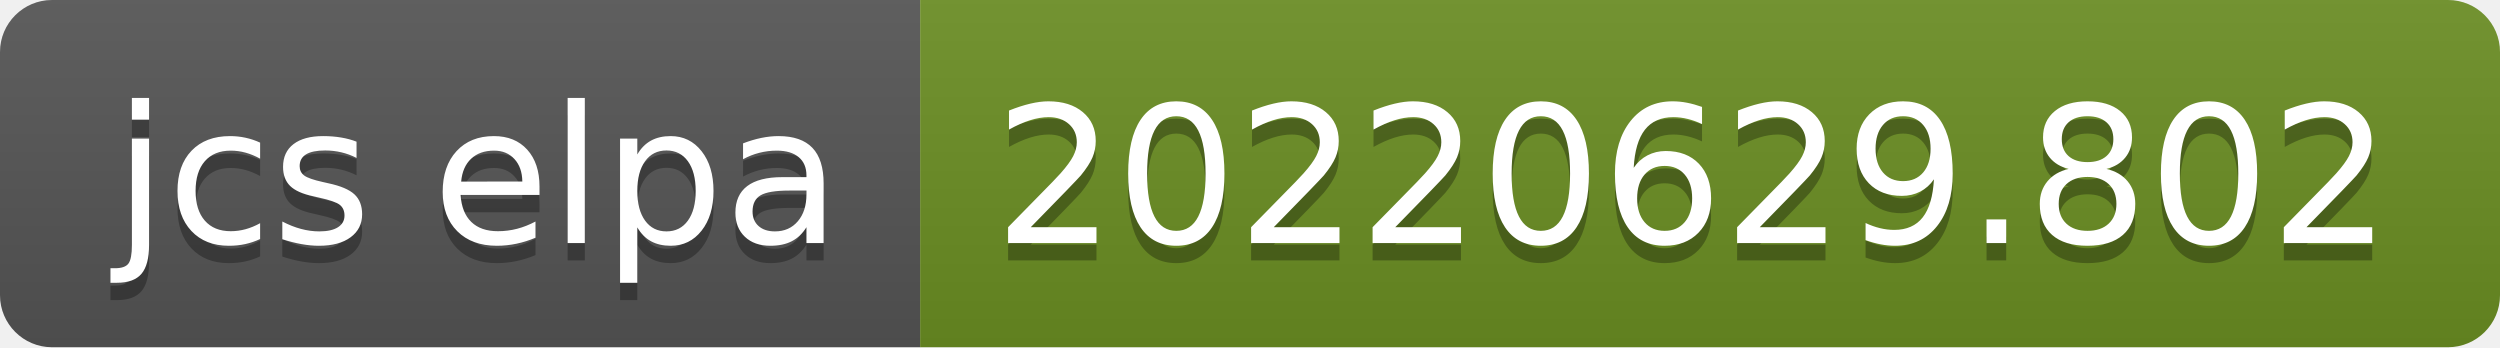
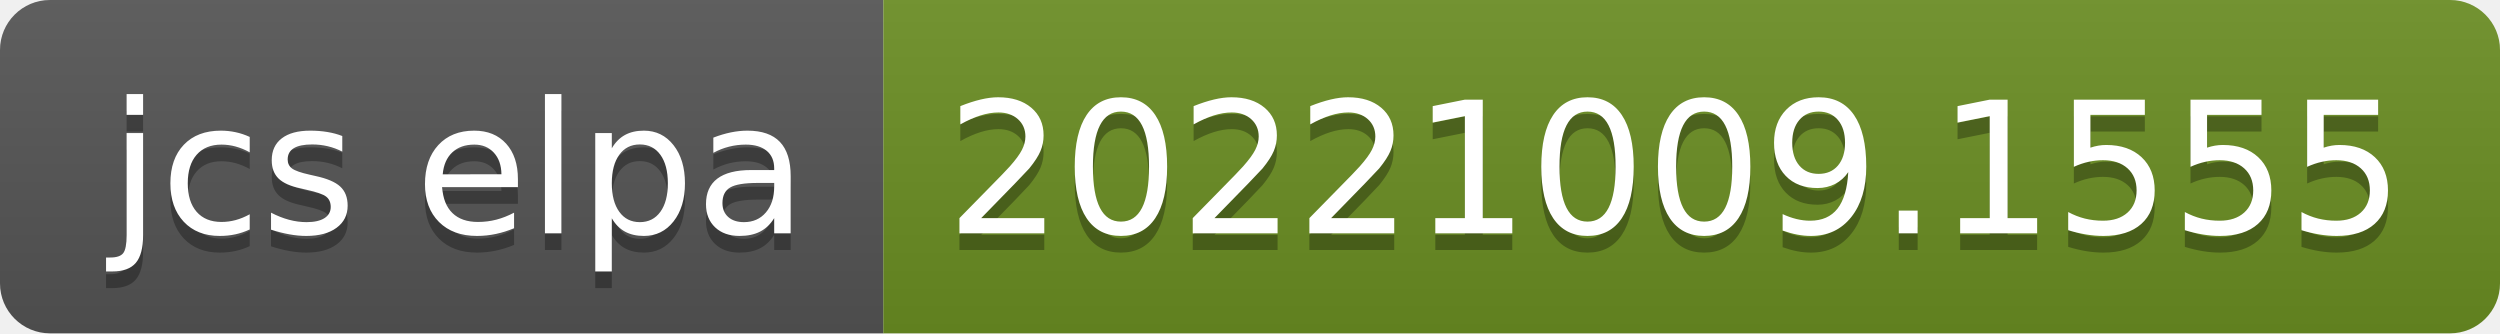
- <svg xmlns="http://www.w3.org/2000/svg" width="144" height="20" role="img" aria-label="jcs elpa: 20220629.802">
+ <svg xmlns="http://www.w3.org/2000/svg" width="150" height="20" role="img" aria-label="jcs elpa: 20221009.1555">
  <linearGradient id="s" x2="0" y2="100%">
    <stop offset="0" stop-color="#bbb" stop-opacity=".1" />
    <stop offset="1" stop-opacity=".1" />
  </linearGradient>
  <clipPath id="r">
-     <rect width="144" height="20" rx="3" fill="#fff" />
+     <rect width="150" height="20" rx="3" fill="#fff" />
  </clipPath>
  <g clip-path="url(#r)">
    <rect width="53" height="20" fill="#555" />
-     <rect x="53" width="91" height="20" fill="#6b8e23" />
-     <rect width="144" height="20" fill="url(#s)" />
+     <rect x="53" width="97" height="20" fill="#6b8e23" />
+     <rect width="150" height="20" fill="url(#s)" />
  </g>
  <g fill="#fff" text-anchor="middle" font-family="Verdana,Geneva,DejaVu Sans,sans-serif" text-rendering="geometricPrecision" font-size="110">
    <text aria-hidden="true" x="275" y="150" fill="#010101" fill-opacity=".3" transform="scale(.1)" textLength="430">jcs elpa</text>
    <text x="275" y="140" transform="scale(.1)" fill="#fff" textLength="430">jcs elpa</text>
-     <text aria-hidden="true" x="975" y="150" fill="#010101" fill-opacity=".3" transform="scale(.1)" textLength="810">20220629.802</text>
-     <text x="975" y="140" transform="scale(.1)" fill="#fff" textLength="810">20220629.802</text>
+     <text aria-hidden="true" x="1005" y="150" fill="#010101" fill-opacity=".3" transform="scale(.1)" textLength="870">20221009.1555</text>
+     <text x="1005" y="140" transform="scale(.1)" fill="#fff" textLength="870">20221009.1555</text>
  </g>
</svg>
